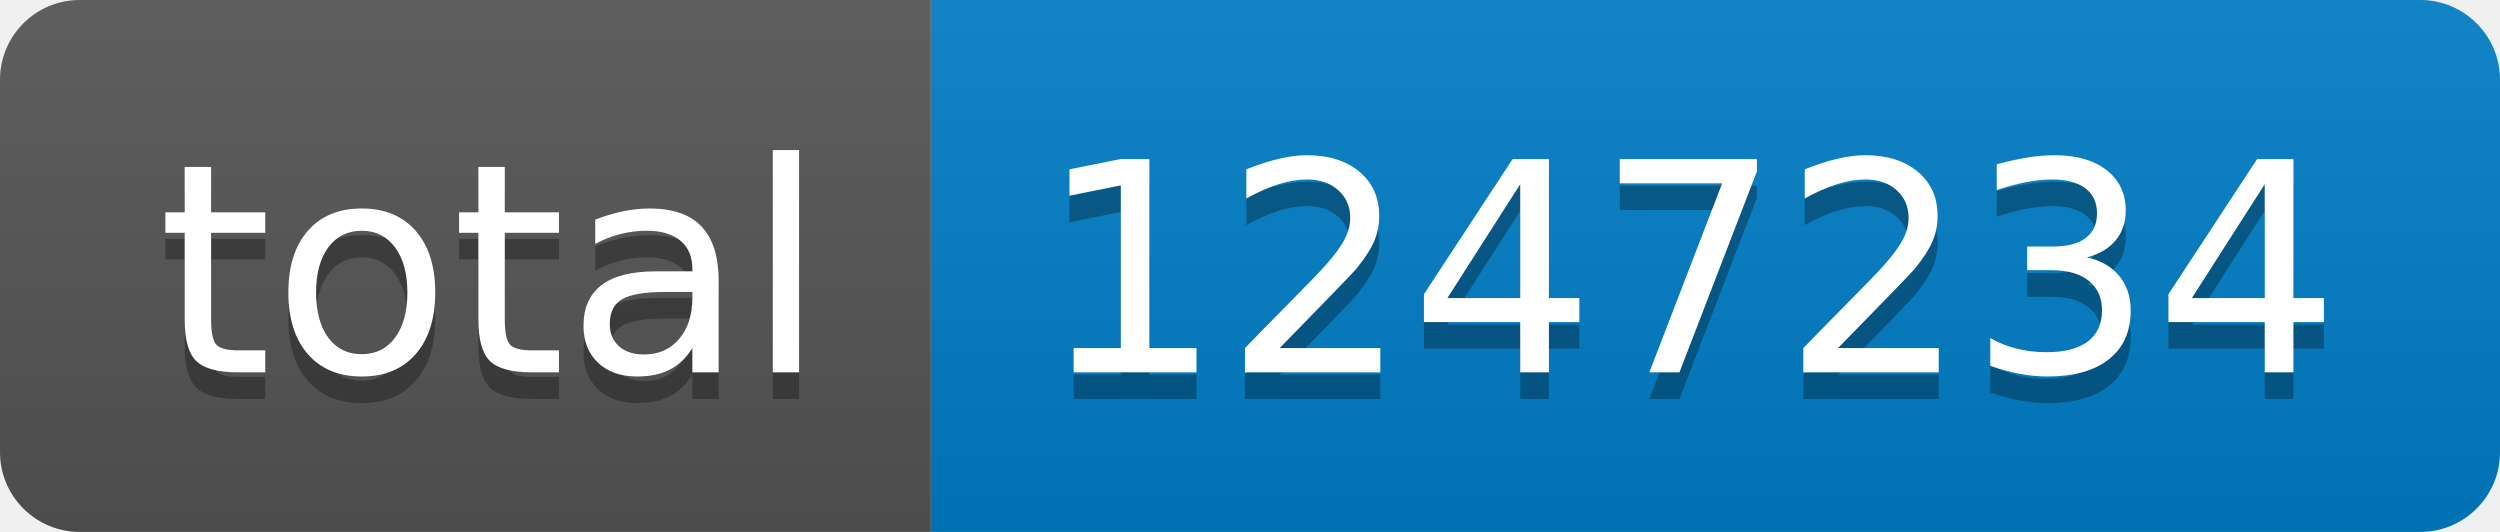
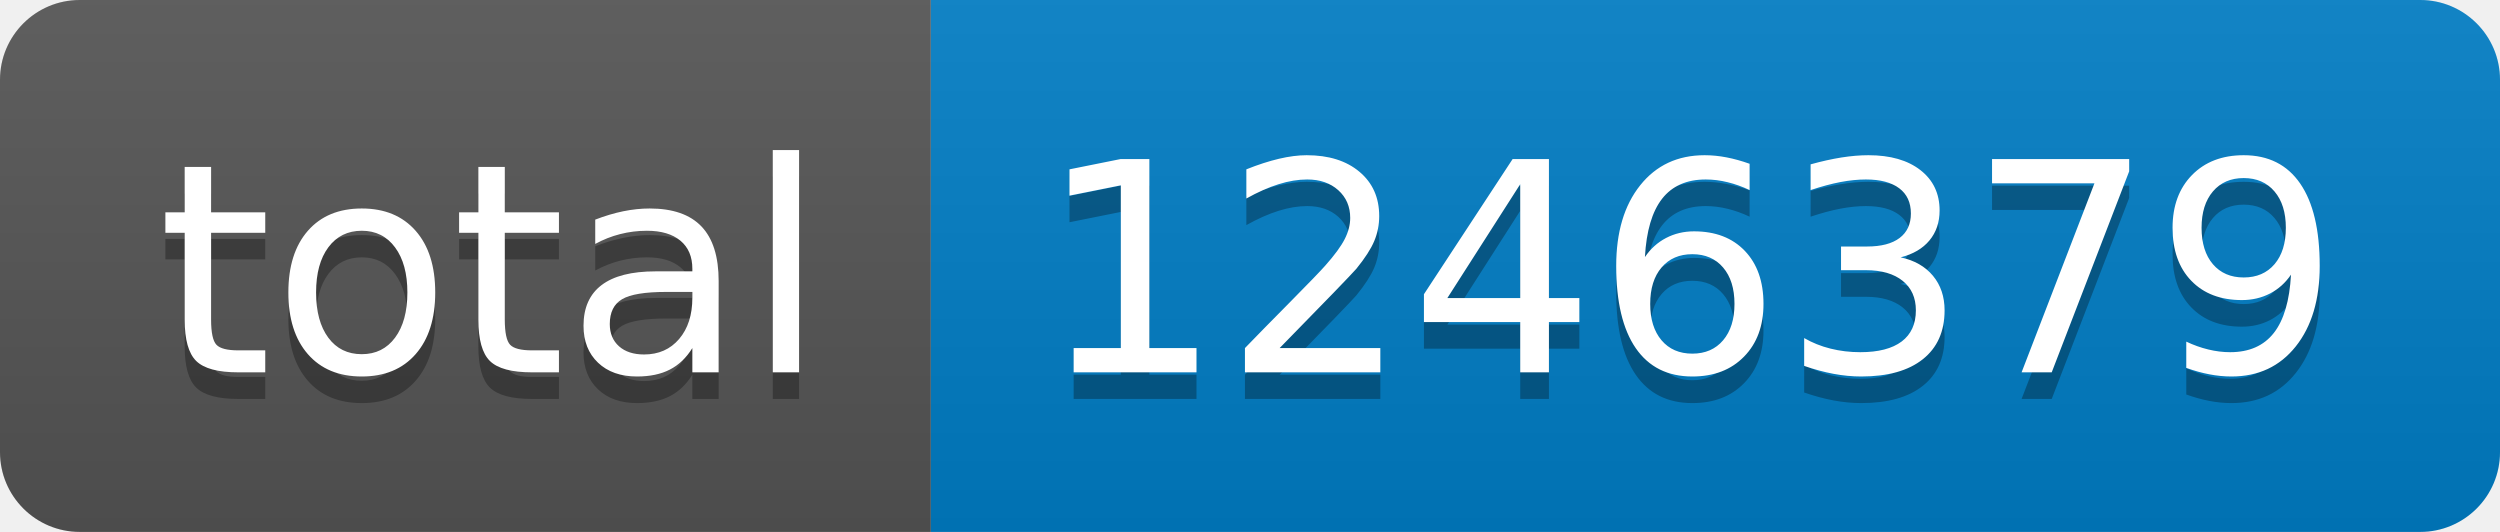
- <svg xmlns="http://www.w3.org/2000/svg" width="94" height="20" role="img" aria-label="total: 1247234">
+ <svg xmlns="http://www.w3.org/2000/svg" width="94" height="20" role="img" aria-label="total: 1246379">
  <linearGradient id="s" x2="0" y2="100%">
    <stop offset="0" stop-color="#bbb" stop-opacity=".1" />
    <stop offset="1" stop-opacity=".1" />
  </linearGradient>
  <clipPath id="r">
    <rect width="94" height="20" rx="3" fill="#fff" />
  </clipPath>
  <g clip-path="url(#r)">
    <rect width="35" height="20" fill="#555" />
    <rect x="35" width="59" height="20" fill="#007ec6" />
    <rect width="94" height="20" fill="url(#s)" />
  </g>
  <g fill="#fff" text-anchor="middle" font-family="Verdana,Geneva,DejaVu Sans,sans-serif" text-rendering="geometricPrecision" font-size="110">
    <text aria-hidden="true" x="185" y="150" fill="#010101" fill-opacity=".3" transform="scale(.1)" textLength="250">total</text>
    <text x="185" y="140" transform="scale(.1)" fill="#fff" textLength="250">total</text>
-     <text aria-hidden="true" x="635" y="150" fill="#010101" fill-opacity=".3" transform="scale(.1)" textLength="490">1247234</text>
-     <text x="635" y="140" transform="scale(.1)" fill="#fff" textLength="490">1247234</text>
+     <text aria-hidden="true" x="635" y="150" fill="#010101" fill-opacity=".3" transform="scale(.1)" textLength="490">1246379</text>
+     <text x="635" y="140" transform="scale(.1)" fill="#fff" textLength="490">1246379</text>
  </g>
</svg>
